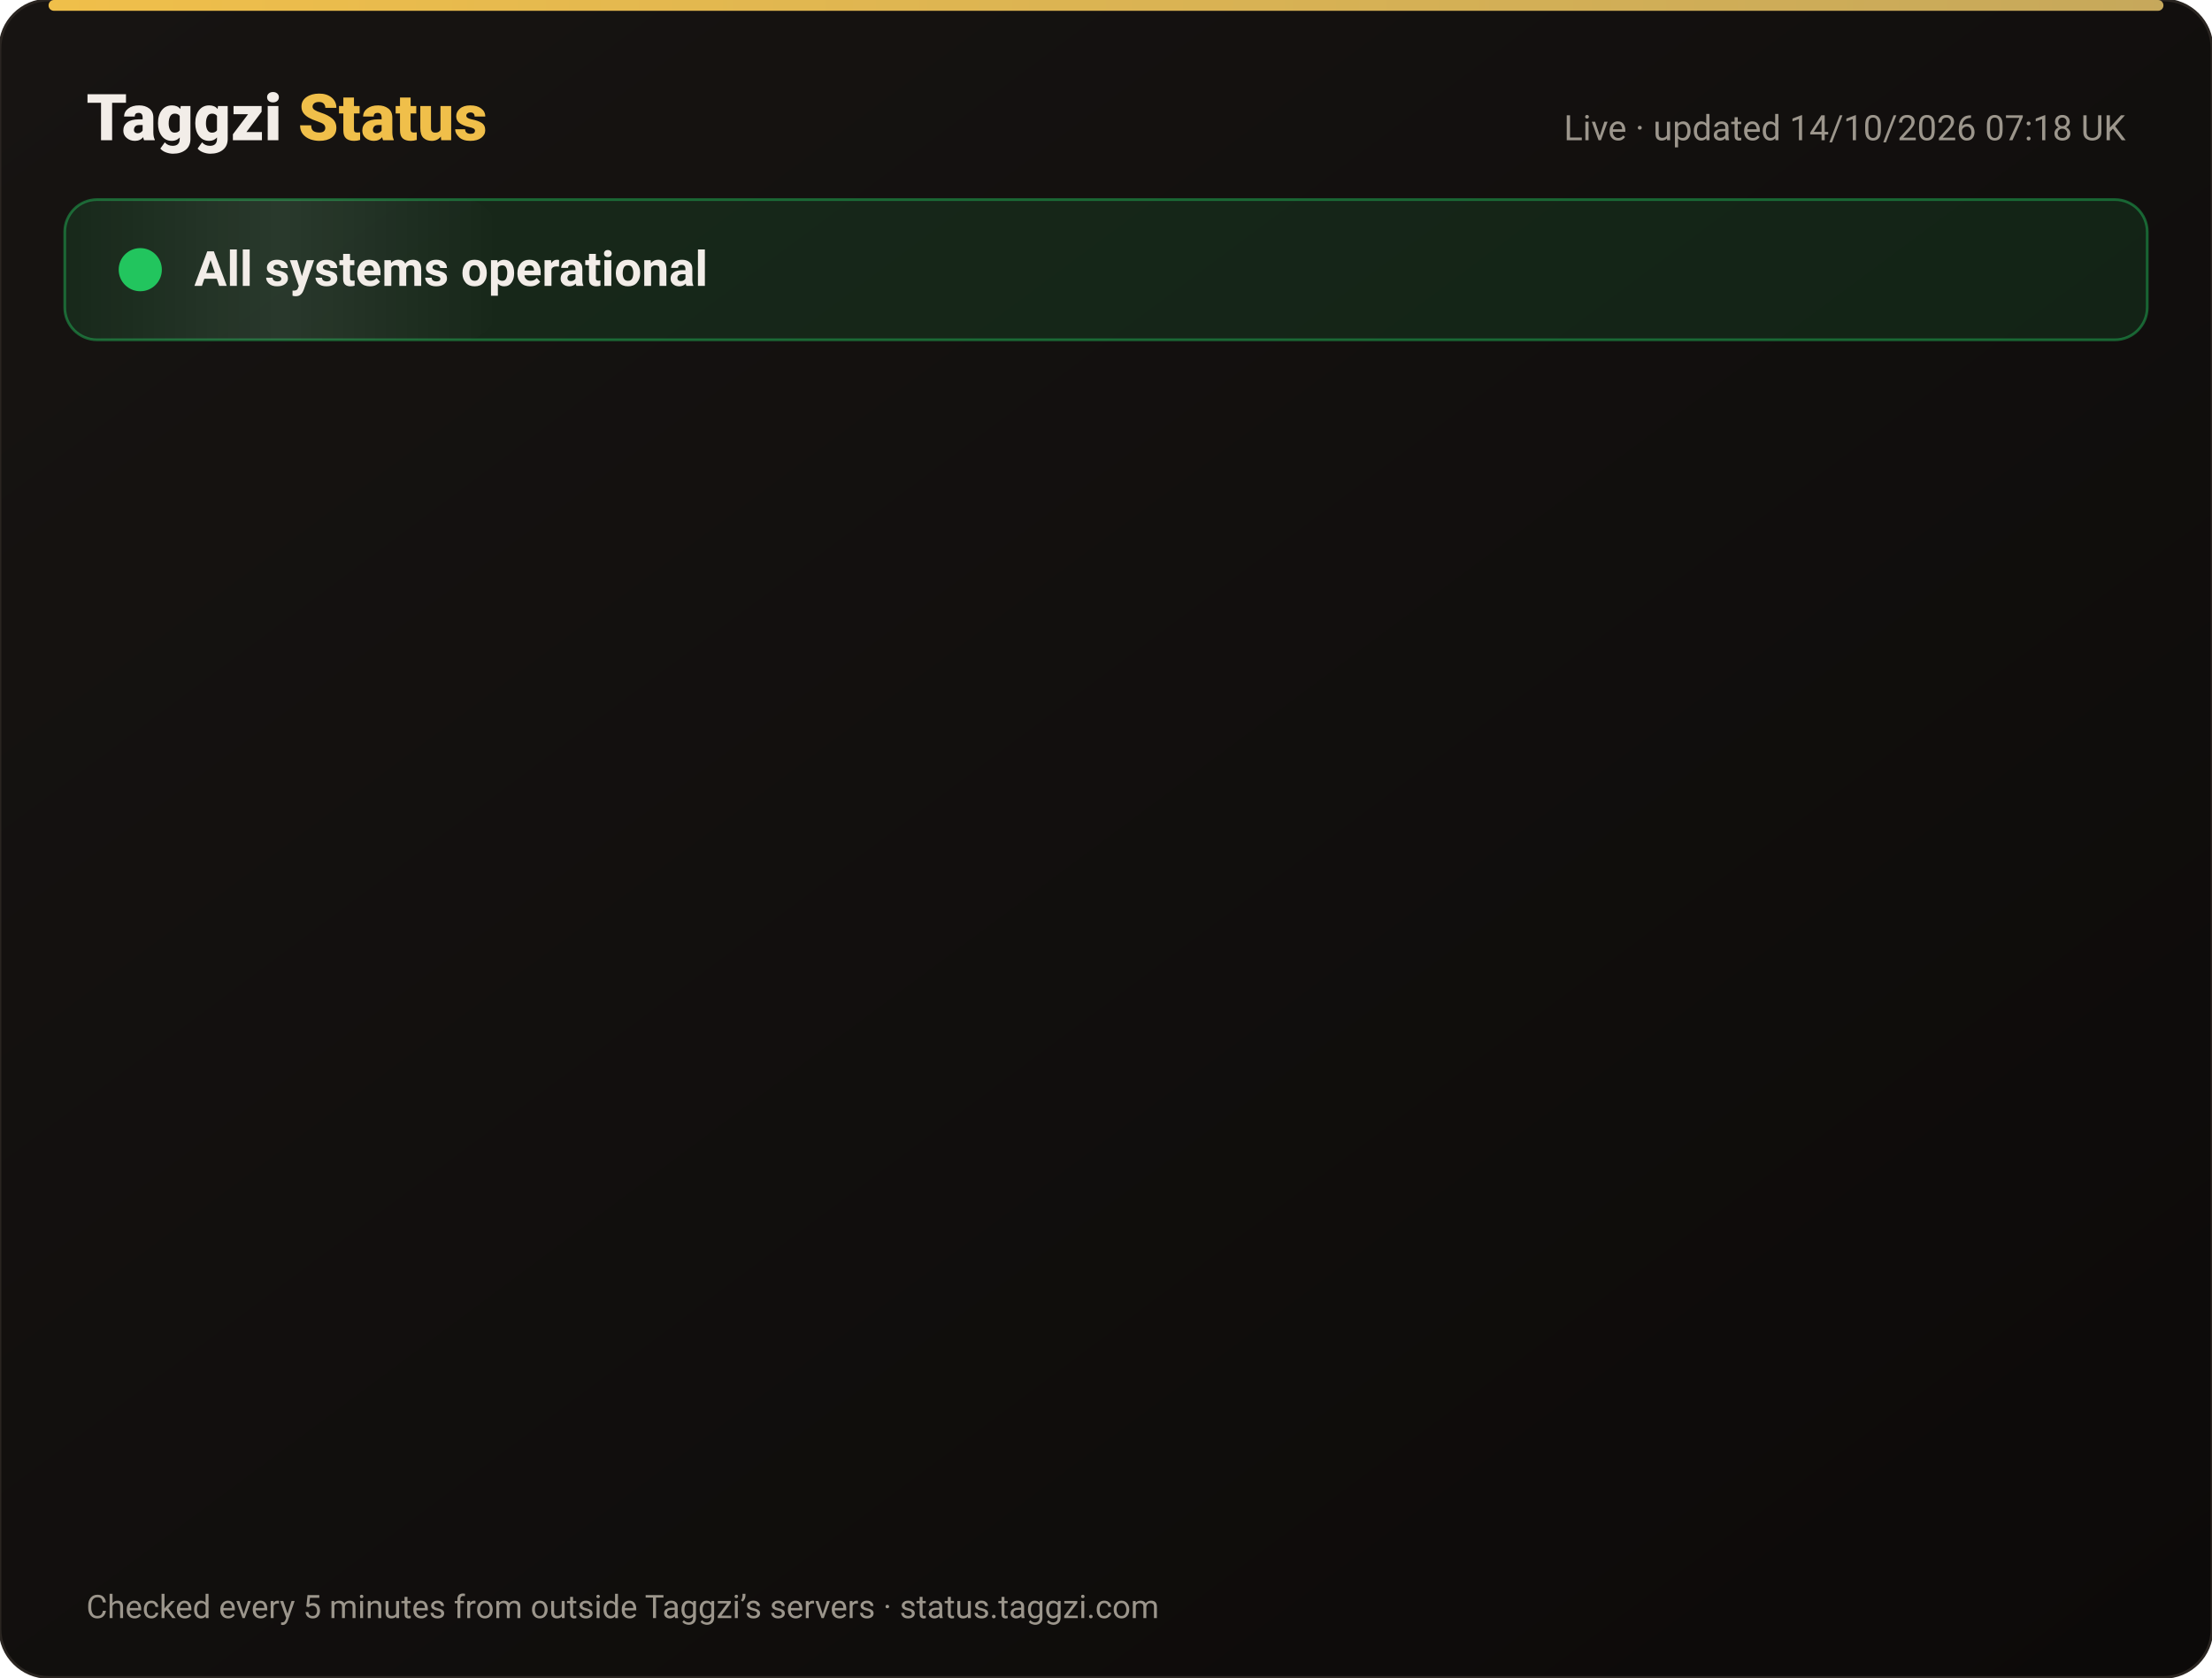
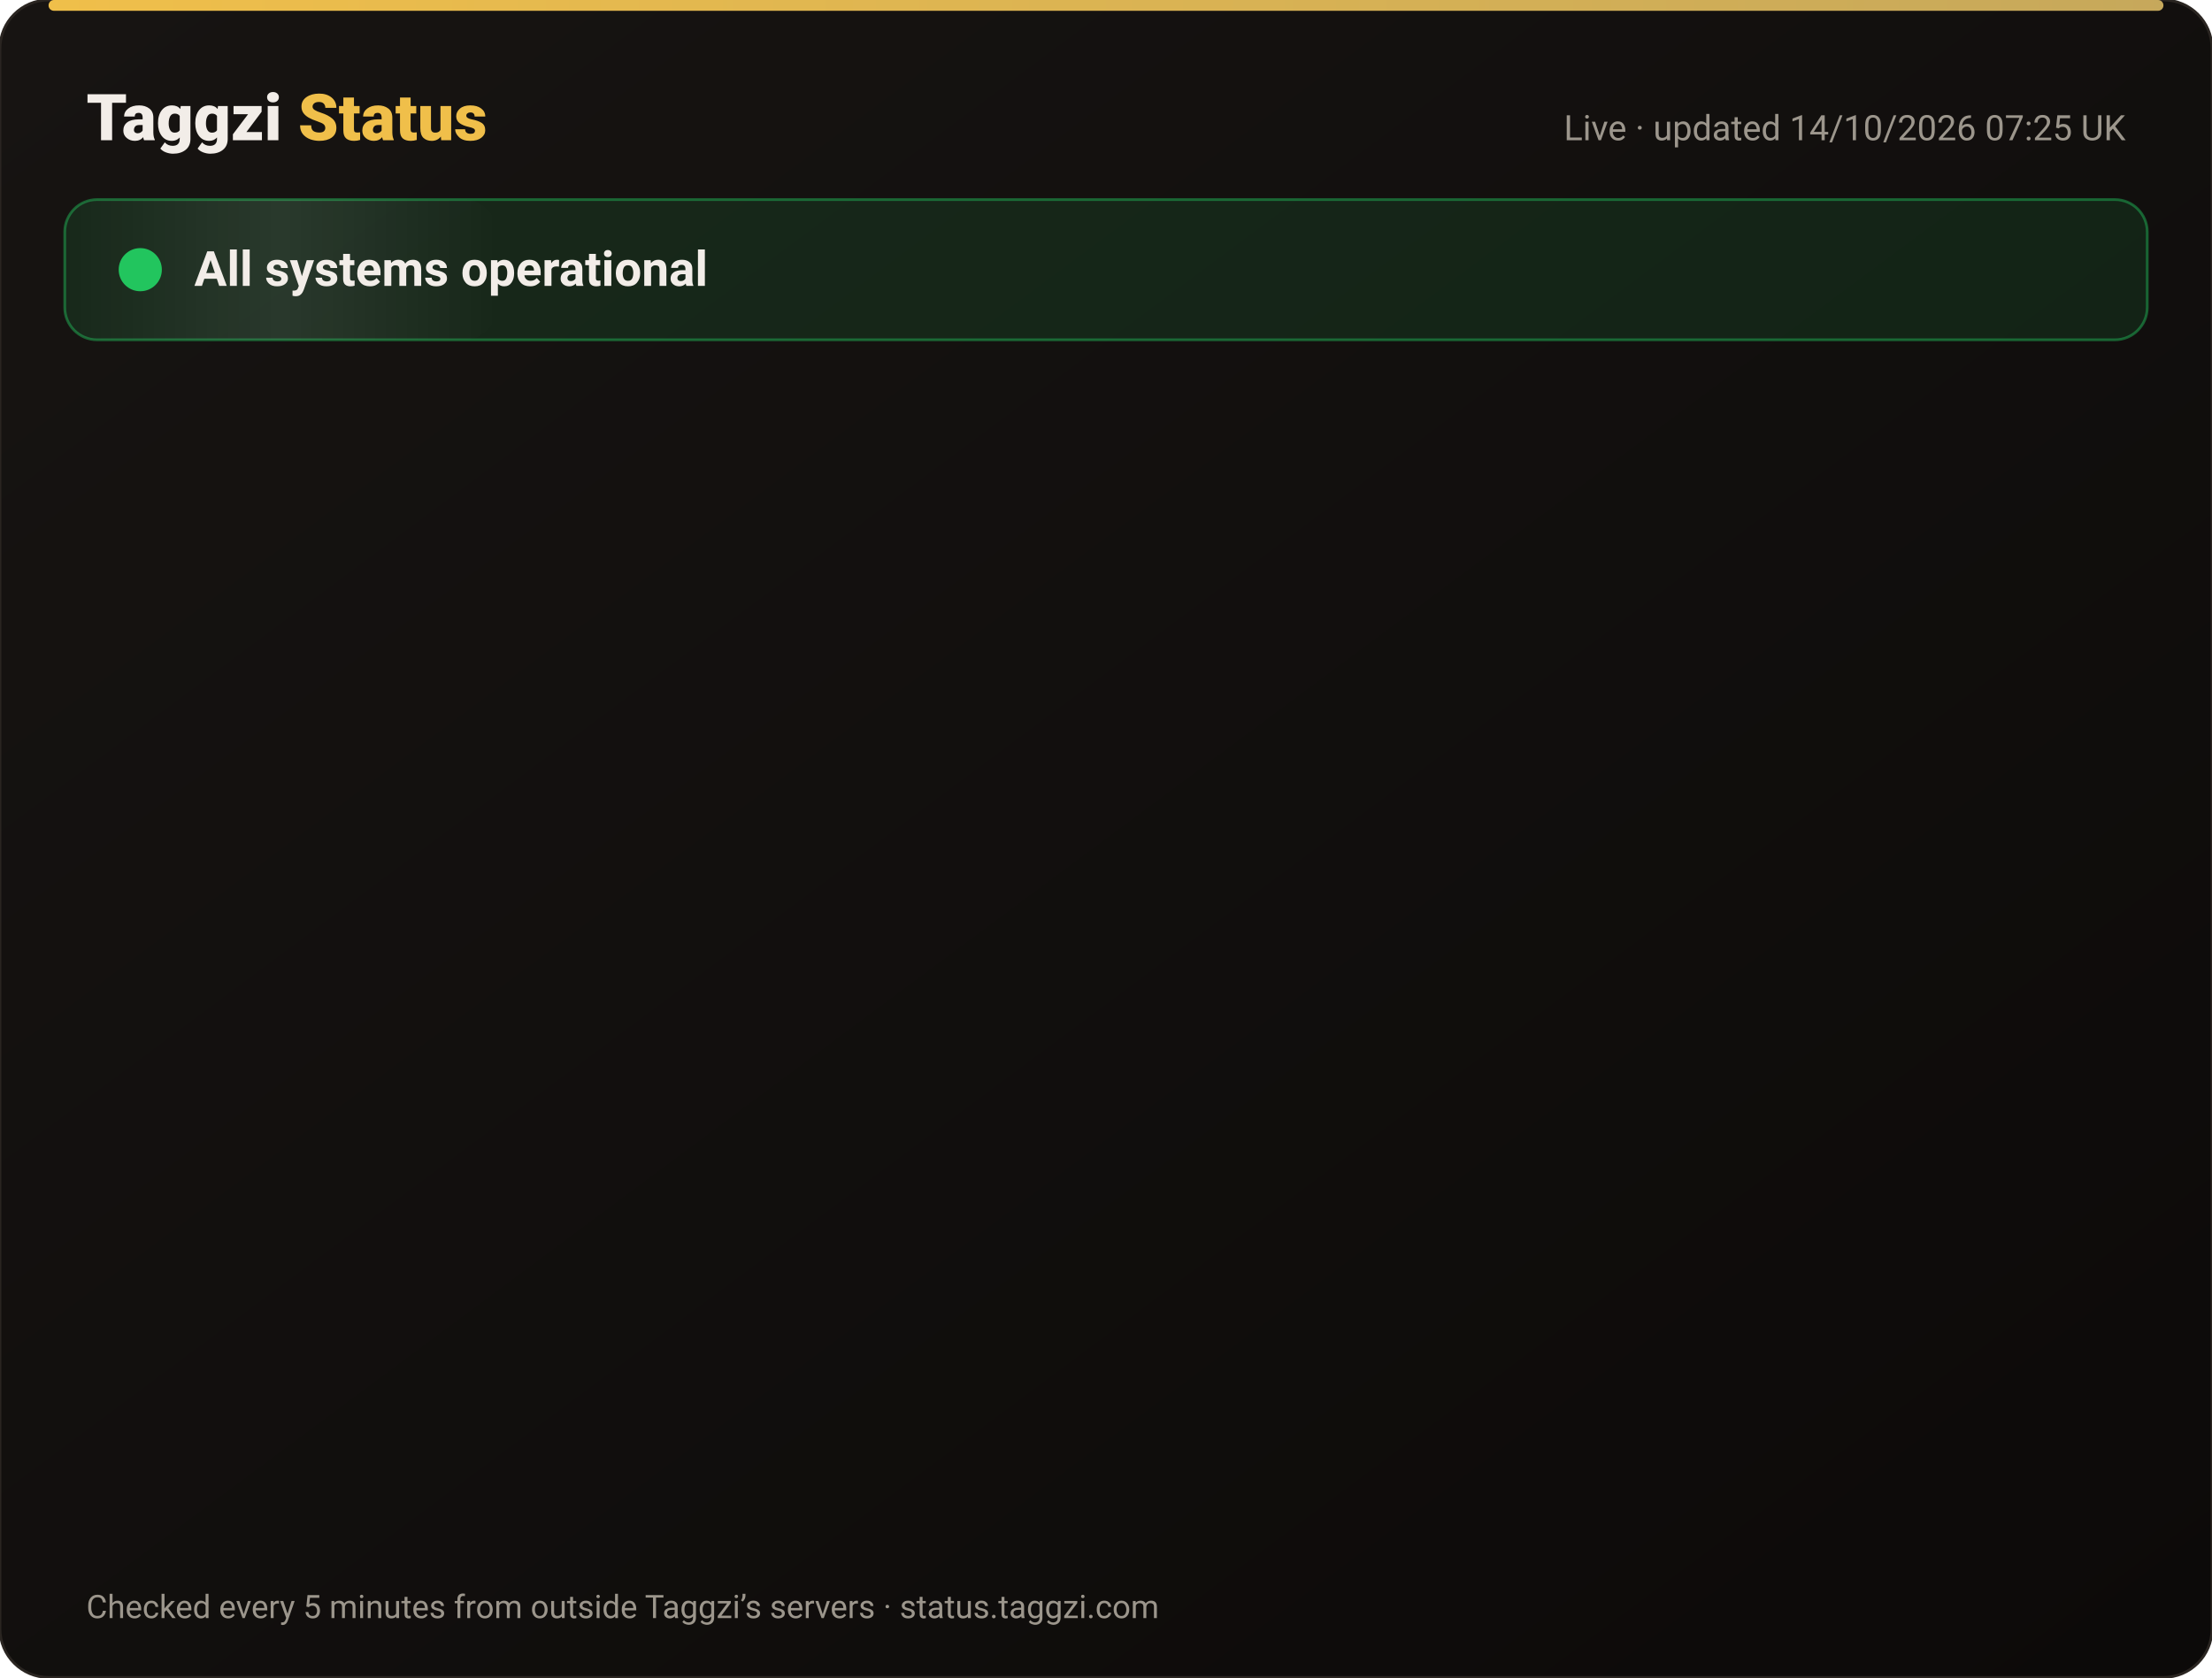
<svg xmlns="http://www.w3.org/2000/svg" width="820" height="622" viewBox="0 0 820 622" font-family="-apple-system,Segoe UI,Roboto,Helvetica,Arial,sans-serif">
  <defs>
    <linearGradient id="bg" x1="0" y1="0" x2="1" y2="1">
      <stop offset="0" stop-color="#171412" />
      <stop offset="1" stop-color="#0C0A09" />
    </linearGradient>
    <linearGradient id="gold" x1="0" x2="1">
      <stop offset="0" stop-color="#F0BF4A" />
      <stop offset="1" stop-color="#c6a85b" />
    </linearGradient>
    <linearGradient id="shine" x1="0" x2="1">
      <stop offset="0" stop-color="#fff" stop-opacity="0" />
      <stop offset=".5" stop-color="#fff" stop-opacity=".08" />
      <stop offset="1" stop-color="#fff" stop-opacity="0" />
    </linearGradient>
  </defs>
  <rect width="820" height="622" rx="18" fill="url(#bg)" stroke="#2a2521" />
  <rect x="18" y="0" width="784" height="4" rx="2" fill="url(#gold)" />
  <text x="32" y="52" font-size="24" font-weight="800" fill="#F2EDE8">Taggzi <tspan fill="#F0BF4A">Status</tspan>
  </text>
-   <text x="788" y="52" font-size="13" fill="#9C968C" text-anchor="end">Live · updated 14/10/2026 07:18 UK</text>
+   <text x="788" y="52" font-size="13" fill="#9C968C" text-anchor="end">Live · updated 14/10/2026 07:25 UK</text>
  <rect x="24" y="74" width="772" height="52" rx="12" fill="#22c55e" fill-opacity=".12" stroke="#22c55e" stroke-opacity=".45" />
  <rect x="24" y="74" width="160" height="52" rx="12" fill="url(#shine)">
    <animate attributeName="x" from="-160" to="820" dur="4s" repeatCount="indefinite" />
  </rect>
  <circle cx="52" cy="100" r="7" fill="#22c55e" />
  <circle cx="52" cy="100" r="7" fill="none" stroke="#22c55e" stroke-width="2">
    <animate attributeName="r" values="7;15;7" dur="2s" repeatCount="indefinite" />
    <animate attributeName="opacity" values=".9;0;.9" dur="2s" repeatCount="indefinite" />
  </circle>
  <text x="72" y="106" font-size="18" font-weight="700" fill="#F2EDE8">All systems operational</text>
  <g opacity="0">
    <animate attributeName="opacity" from="0" to="1" begin="0.00s" dur=".6s" fill="freeze" />
    <line x1="32" y1="188" x2="788" y2="188" stroke="#2a2521" />
    <circle cx="44" cy="166" r="6" fill="#22c55e">
      <animate attributeName="opacity" values="1;.45;1" dur="2.4s" begin="0.00s" repeatCount="indefinite" />
    </circle>
    <text x="62" y="171" font-size="15" font-weight="650" fill="#F2EDE8">Website</text>
    <text x="630" y="171" font-size="13" fill="#9C968C" text-anchor="end">100.00% uptime</text>
    <rect x="648" y="154" width="140" height="24" rx="12" fill="#22c55e" fill-opacity=".14" stroke="#22c55e" stroke-opacity=".5" />
    <text x="718" y="171" font-size="12" font-weight="700" fill="#22c55e" text-anchor="middle">Operational</text>
  </g>
  <g opacity="0">
    <animate attributeName="opacity" from="0" to="1" begin="0.15s" dur=".6s" fill="freeze" />
    <line x1="32" y1="234" x2="788" y2="234" stroke="#2a2521" />
    <circle cx="44" cy="212" r="6" fill="#22c55e">
      <animate attributeName="opacity" values="1;.45;1" dur="2.4s" begin="0.15s" repeatCount="indefinite" />
    </circle>
    <text x="62" y="217" font-size="15" font-weight="650" fill="#F2EDE8">Tag scans</text>
    <text x="630" y="217" font-size="13" fill="#9C968C" text-anchor="end">100.00% uptime</text>
    <rect x="648" y="200" width="140" height="24" rx="12" fill="#22c55e" fill-opacity=".14" stroke="#22c55e" stroke-opacity=".5" />
    <text x="718" y="217" font-size="12" font-weight="700" fill="#22c55e" text-anchor="middle">Operational</text>
  </g>
  <g opacity="0">
    <animate attributeName="opacity" from="0" to="1" begin="0.30s" dur=".6s" fill="freeze" />
    <line x1="32" y1="280" x2="788" y2="280" stroke="#2a2521" />
    <circle cx="44" cy="258" r="6" fill="#22c55e">
      <animate attributeName="opacity" values="1;.45;1" dur="2.4s" begin="0.30s" repeatCount="indefinite" />
    </circle>
    <text x="62" y="263" font-size="15" font-weight="650" fill="#F2EDE8">Manual tag lookup</text>
    <text x="630" y="263" font-size="13" fill="#9C968C" text-anchor="end">100.00% uptime</text>
    <rect x="648" y="246" width="140" height="24" rx="12" fill="#22c55e" fill-opacity=".14" stroke="#22c55e" stroke-opacity=".5" />
    <text x="718" y="263" font-size="12" font-weight="700" fill="#22c55e" text-anchor="middle">Operational</text>
  </g>
  <g opacity="0">
    <animate attributeName="opacity" from="0" to="1" begin="0.45s" dur=".6s" fill="freeze" />
    <line x1="32" y1="326" x2="788" y2="326" stroke="#2a2521" />
    <circle cx="44" cy="304" r="6" fill="#22c55e">
      <animate attributeName="opacity" values="1;.45;1" dur="2.4s" begin="0.45s" repeatCount="indefinite" />
    </circle>
    <text x="62" y="309" font-size="15" font-weight="650" fill="#F2EDE8">App &amp; login</text>
    <text x="630" y="309" font-size="13" fill="#9C968C" text-anchor="end">100.00% uptime</text>
    <rect x="648" y="292" width="140" height="24" rx="12" fill="#22c55e" fill-opacity=".14" stroke="#22c55e" stroke-opacity=".5" />
    <text x="718" y="309" font-size="12" font-weight="700" fill="#22c55e" text-anchor="middle">Operational</text>
  </g>
  <g opacity="0">
    <animate attributeName="opacity" from="0" to="1" begin="0.60s" dur=".6s" fill="freeze" />
    <line x1="32" y1="372" x2="788" y2="372" stroke="#2a2521" />
    <circle cx="44" cy="350" r="6" fill="#22c55e">
      <animate attributeName="opacity" values="1;.45;1" dur="2.4s" begin="0.60s" repeatCount="indefinite" />
    </circle>
    <text x="62" y="355" font-size="15" font-weight="650" fill="#F2EDE8">Community alerts</text>
    <text x="630" y="355" font-size="13" fill="#9C968C" text-anchor="end">100.00% uptime</text>
    <rect x="648" y="338" width="140" height="24" rx="12" fill="#22c55e" fill-opacity=".14" stroke="#22c55e" stroke-opacity=".5" />
    <text x="718" y="355" font-size="12" font-weight="700" fill="#22c55e" text-anchor="middle">Operational</text>
  </g>
  <g opacity="0">
    <animate attributeName="opacity" from="0" to="1" begin="0.75s" dur=".6s" fill="freeze" />
    <line x1="32" y1="418" x2="788" y2="418" stroke="#2a2521" />
    <circle cx="44" cy="396" r="6" fill="#22c55e">
      <animate attributeName="opacity" values="1;.45;1" dur="2.4s" begin="0.75s" repeatCount="indefinite" />
    </circle>
    <text x="62" y="401" font-size="15" font-weight="650" fill="#F2EDE8">Private calling</text>
    <text x="630" y="401" font-size="13" fill="#9C968C" text-anchor="end">100.00% uptime</text>
    <rect x="648" y="384" width="140" height="24" rx="12" fill="#22c55e" fill-opacity=".14" stroke="#22c55e" stroke-opacity=".5" />
    <text x="718" y="401" font-size="12" font-weight="700" fill="#22c55e" text-anchor="middle">Operational</text>
  </g>
  <g opacity="0">
    <animate attributeName="opacity" from="0" to="1" begin="0.90s" dur=".6s" fill="freeze" />
    <line x1="32" y1="464" x2="788" y2="464" stroke="#2a2521" />
    <circle cx="44" cy="442" r="6" fill="#22c55e">
      <animate attributeName="opacity" values="1;.45;1" dur="2.4s" begin="0.90s" repeatCount="indefinite" />
    </circle>
    <text x="62" y="447" font-size="15" font-weight="650" fill="#F2EDE8">Payments</text>
    <text x="630" y="447" font-size="13" fill="#9C968C" text-anchor="end">99.98% uptime</text>
    <rect x="648" y="430" width="140" height="24" rx="12" fill="#22c55e" fill-opacity=".14" stroke="#22c55e" stroke-opacity=".5" />
    <text x="718" y="447" font-size="12" font-weight="700" fill="#22c55e" text-anchor="middle">Operational</text>
  </g>
  <g opacity="0">
    <animate attributeName="opacity" from="0" to="1" begin="1.05s" dur=".6s" fill="freeze" />
    <line x1="32" y1="510" x2="788" y2="510" stroke="#2a2521" />
    <circle cx="44" cy="488" r="6" fill="#22c55e">
      <animate attributeName="opacity" values="1;.45;1" dur="2.4s" begin="1.05s" repeatCount="indefinite" />
    </circle>
    <text x="62" y="493" font-size="15" font-weight="650" fill="#F2EDE8">Email &amp; support</text>
    <text x="630" y="493" font-size="13" fill="#9C968C" text-anchor="end">100.00% uptime</text>
    <rect x="648" y="476" width="140" height="24" rx="12" fill="#22c55e" fill-opacity=".14" stroke="#22c55e" stroke-opacity=".5" />
    <text x="718" y="493" font-size="12" font-weight="700" fill="#22c55e" text-anchor="middle">Operational</text>
  </g>
  <g opacity="0">
    <animate attributeName="opacity" from="0" to="1" begin="1.20s" dur=".6s" fill="freeze" />
    <line x1="32" y1="556" x2="788" y2="556" stroke="#2a2521" />
    <circle cx="44" cy="534" r="6" fill="#22c55e">
      <animate attributeName="opacity" values="1;.45;1" dur="2.4s" begin="1.20s" repeatCount="indefinite" />
    </circle>
    <text x="62" y="539" font-size="15" font-weight="650" fill="#F2EDE8">Secure connection (SSL)</text>
    <text x="630" y="539" font-size="13" fill="#9C968C" text-anchor="end">100.00% uptime</text>
    <rect x="648" y="522" width="140" height="24" rx="12" fill="#22c55e" fill-opacity=".14" stroke="#22c55e" stroke-opacity=".5" />
    <text x="718" y="539" font-size="12" font-weight="700" fill="#22c55e" text-anchor="middle">Operational</text>
  </g>
  <text x="32" y="600" font-size="12" fill="#9C968C">Checked every 5 minutes from outside Taggzi’s servers · status.taggzi.com</text>
</svg>
